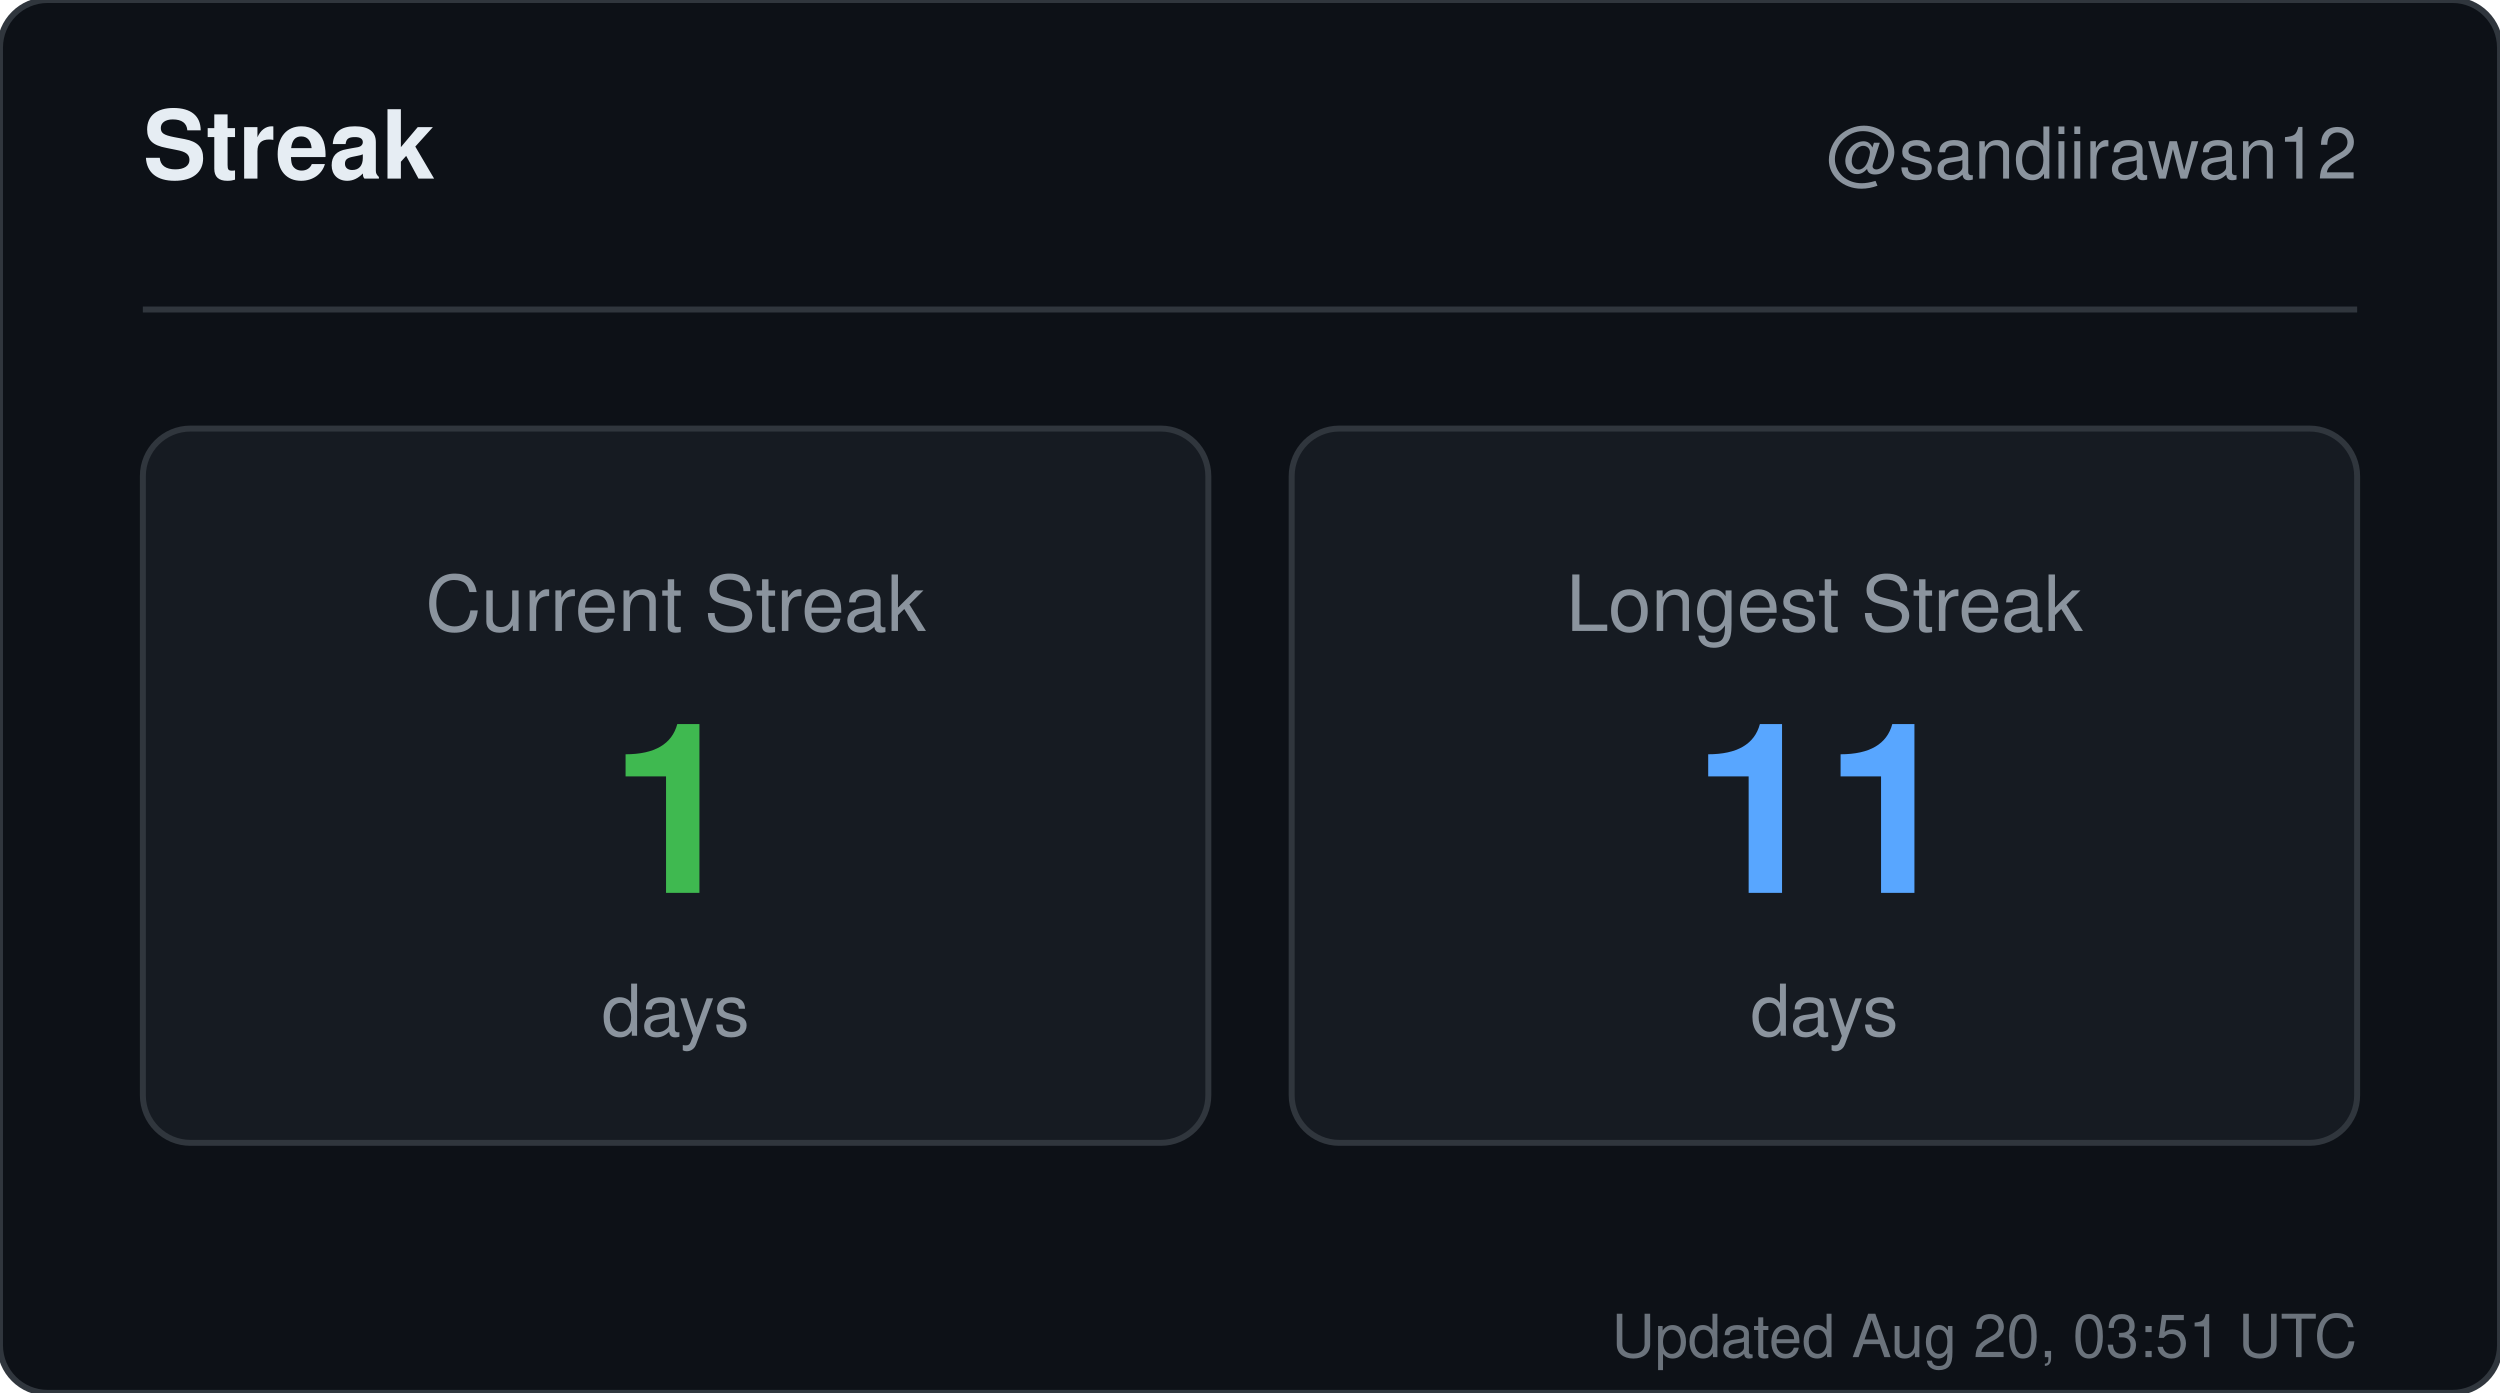
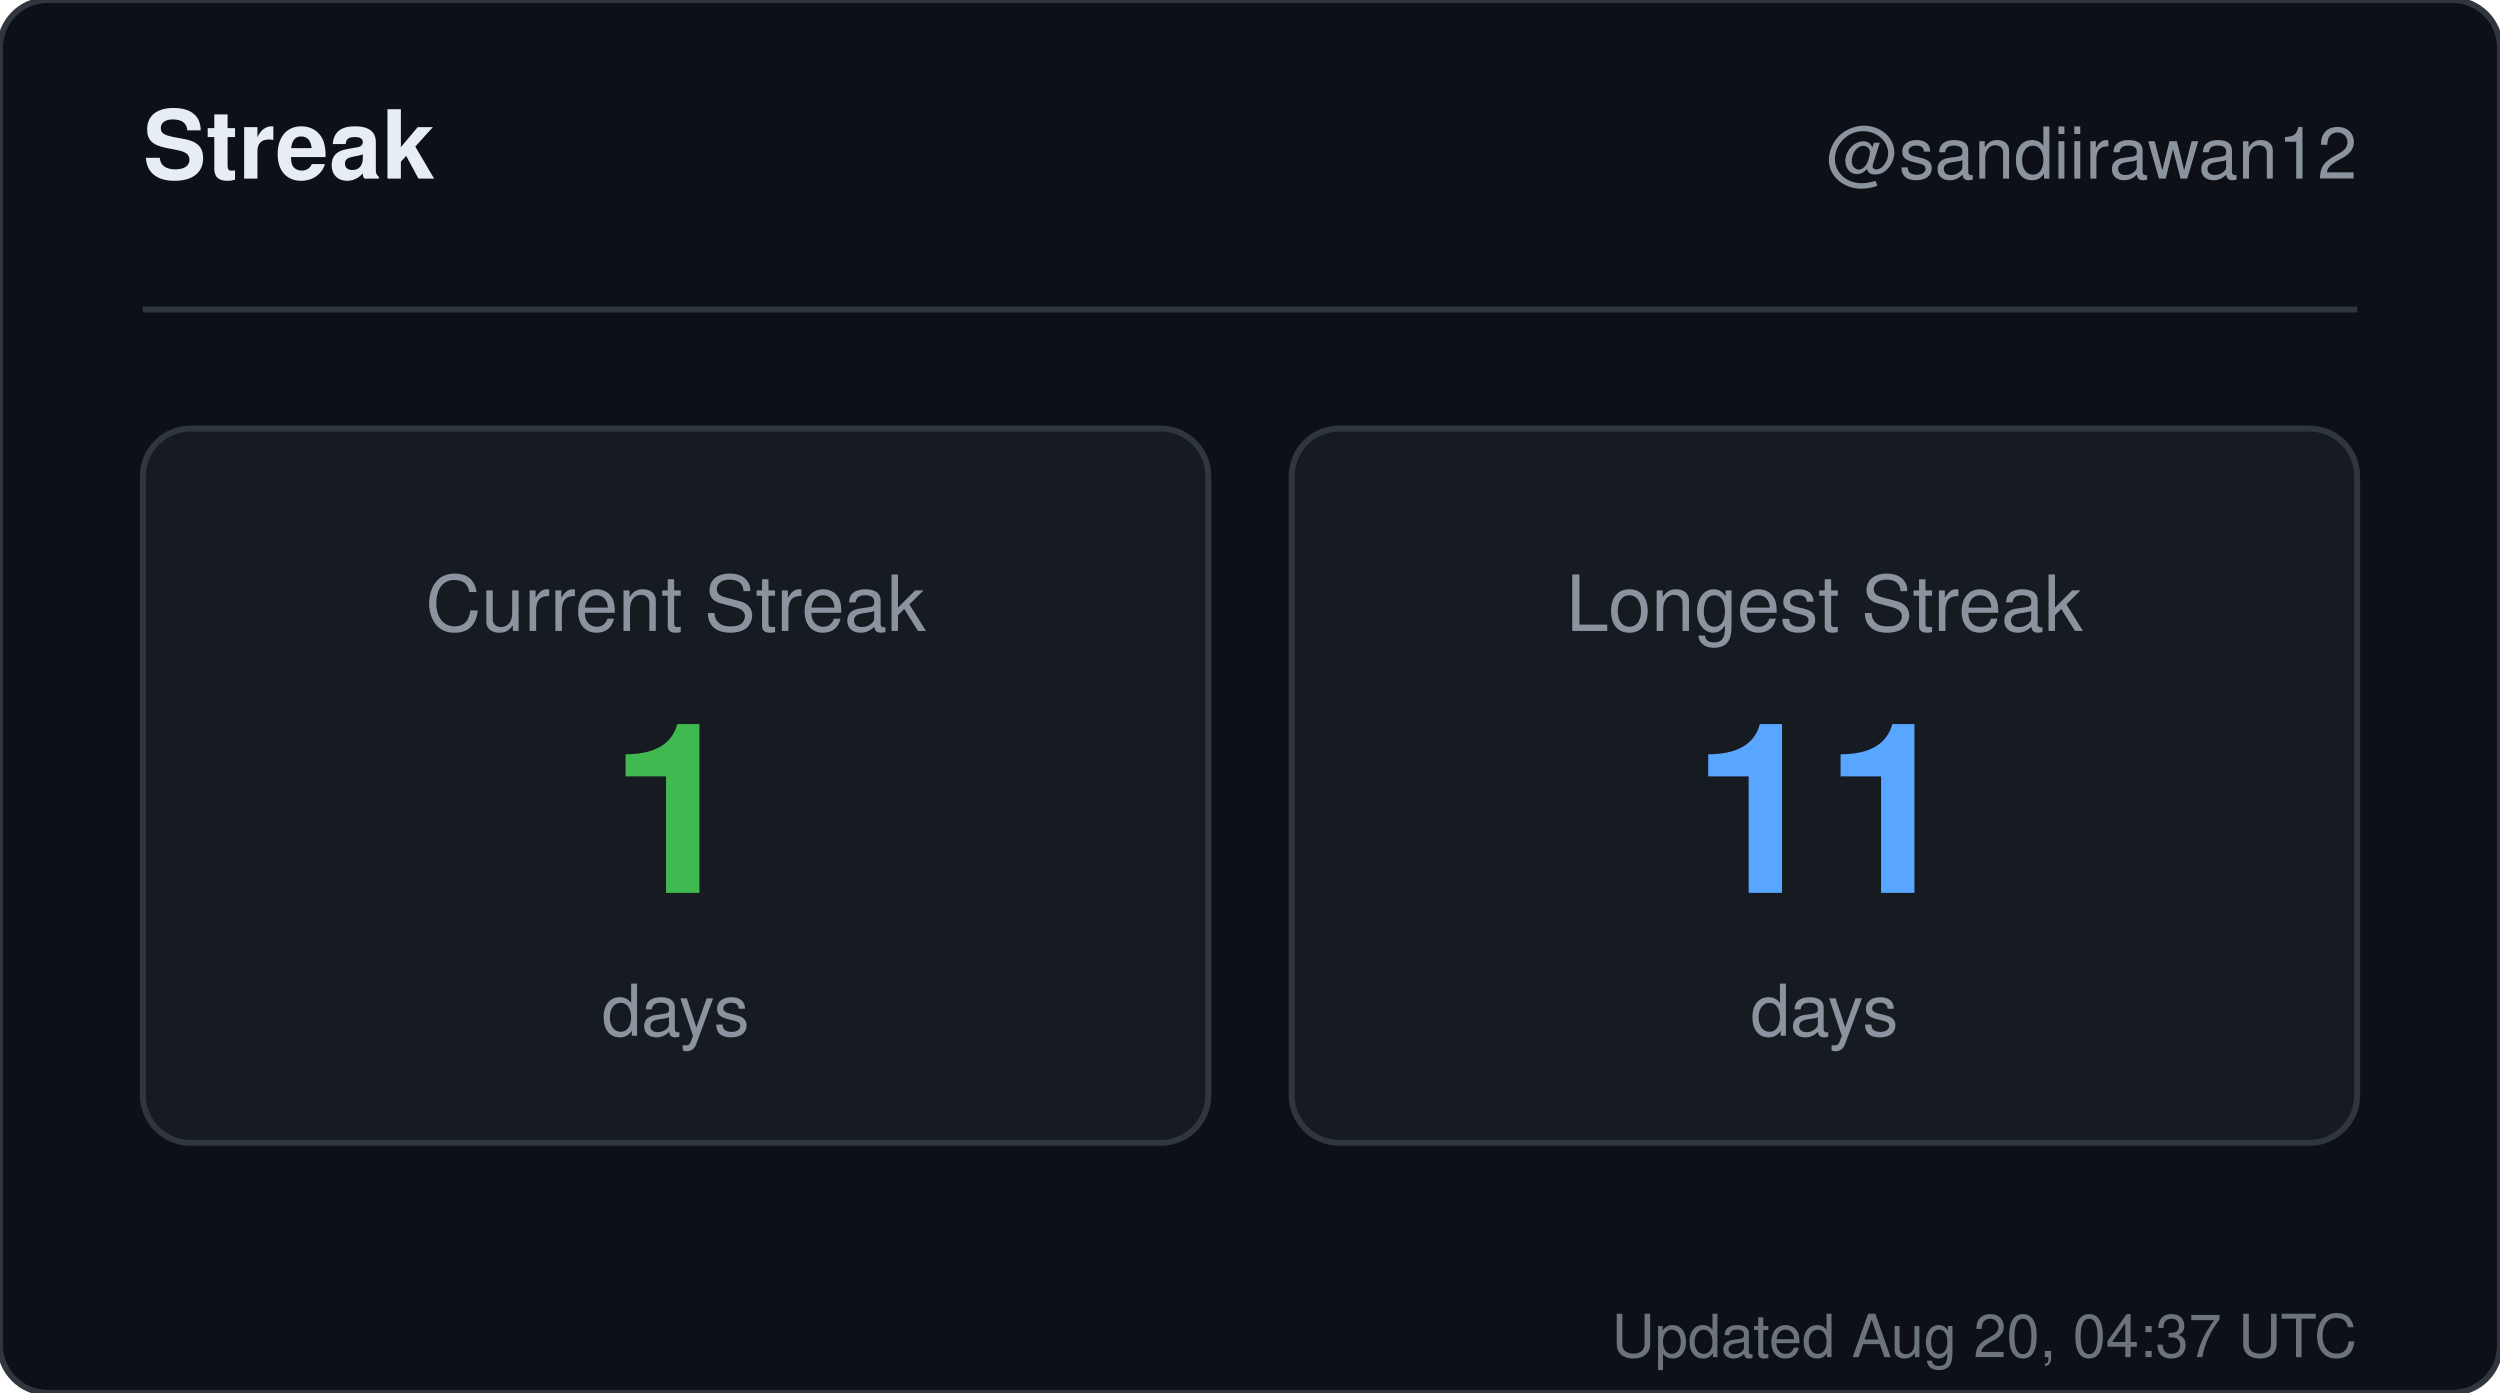
<svg xmlns="http://www.w3.org/2000/svg" width="420" height="234" viewBox="0 0 420 234" role="img" aria-label="Streak for sandiirawan12">
  <rect width="420" height="234" rx="8" fill="#0d1117" stroke="#30363d" />
  <g font-family="-apple-system, BlinkMacSystemFont, Segoe UI, Helvetica, Arial, sans-serif">
    <text x="24" y="30" fill="#e6edf3" font-size="16" font-weight="700">Streak</text>
    <text x="396" y="30" fill="#8b949e" font-size="12" text-anchor="end">@sandiirawan12</text>
    <line x1="24" y1="52" x2="396" y2="52" stroke="#30363d" />
    <rect x="24" y="72" width="179" height="120" rx="8" fill="#161b22" stroke="#30363d" />
    <text x="113.5" y="106" fill="#8b949e" font-size="13" text-anchor="middle">Current Streak</text>
    <text x="113.5" y="150" fill="#3fb950" font-size="40" font-weight="700" text-anchor="middle">1</text>
    <text x="113.5" y="174" fill="#8b949e" font-size="12" text-anchor="middle">days</text>
    <rect x="217" y="72" width="179" height="120" rx="8" fill="#161b22" stroke="#30363d" />
    <text x="306.5" y="106" fill="#8b949e" font-size="13" text-anchor="middle">Longest Streak</text>
    <text x="306.5" y="150" fill="#58a6ff" font-size="40" font-weight="700" text-anchor="middle">11</text>
    <text x="306.5" y="174" fill="#8b949e" font-size="12" text-anchor="middle">days</text>
-     <text x="396" y="228" fill="#8b949e" font-size="10" text-anchor="end" opacity="0.75">Updated Aug 20, 03:51 UTC</text>
+     <text x="396" y="228" fill="#8b949e" font-size="10" text-anchor="end" opacity="0.75">Updated Aug 20, 04:37 UTC</text>
  </g>
</svg>
